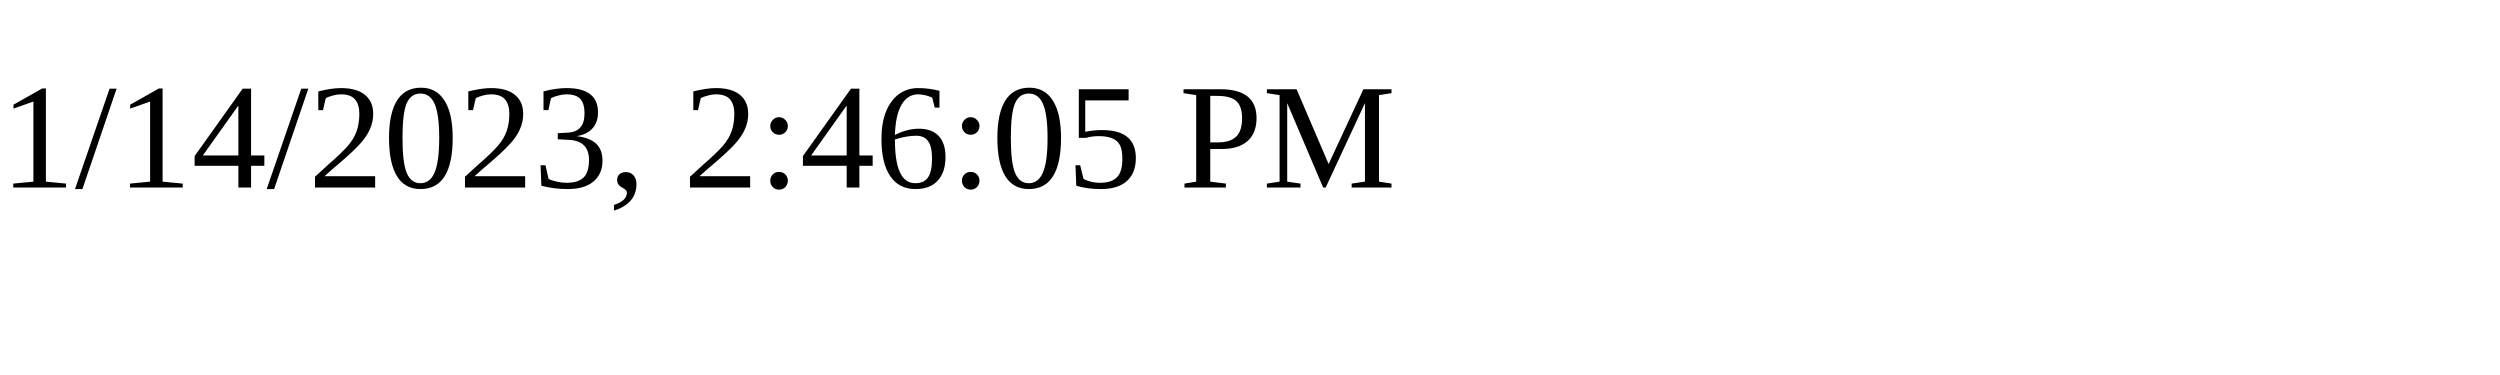
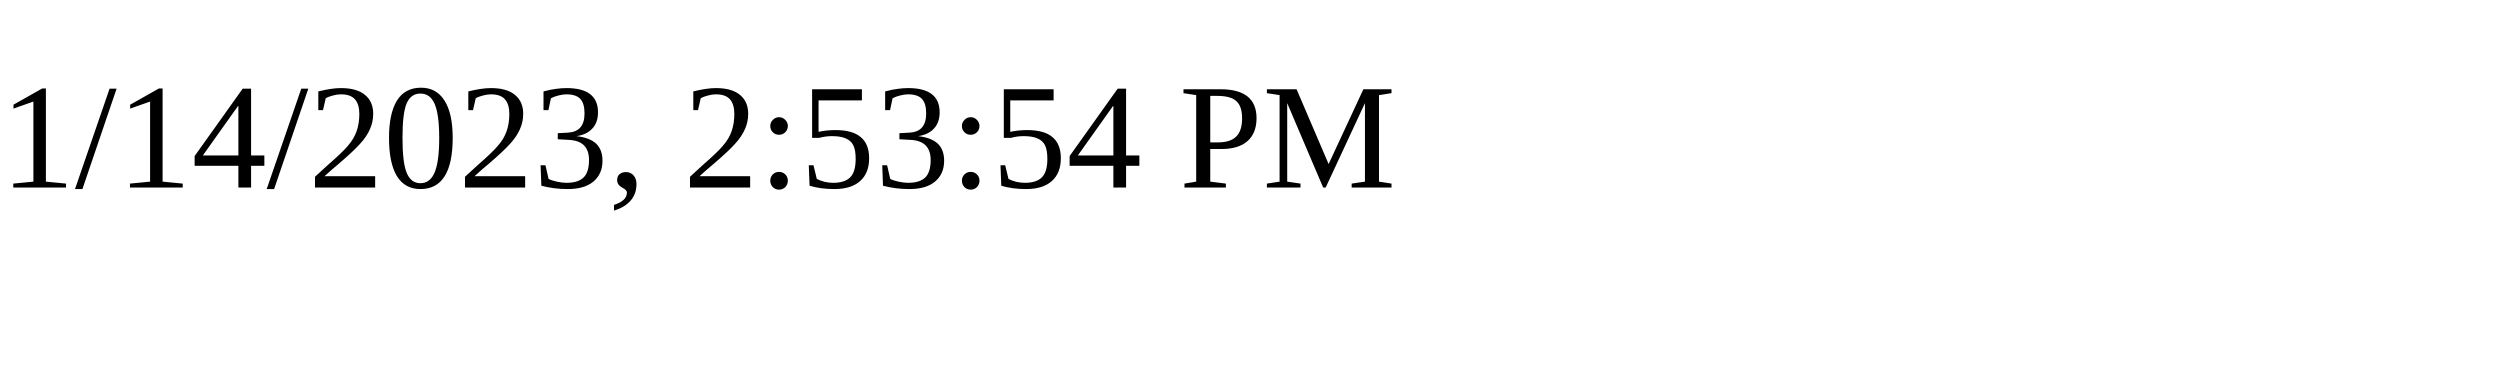
<svg xmlns="http://www.w3.org/2000/svg" height="30" width="200">
-   <text x="0" y="15">1/14/2023, 2:46:05 PM</text>
+   <text x="0" y="15">1/14/2023, 2:53:54 PM</text>
</svg>
